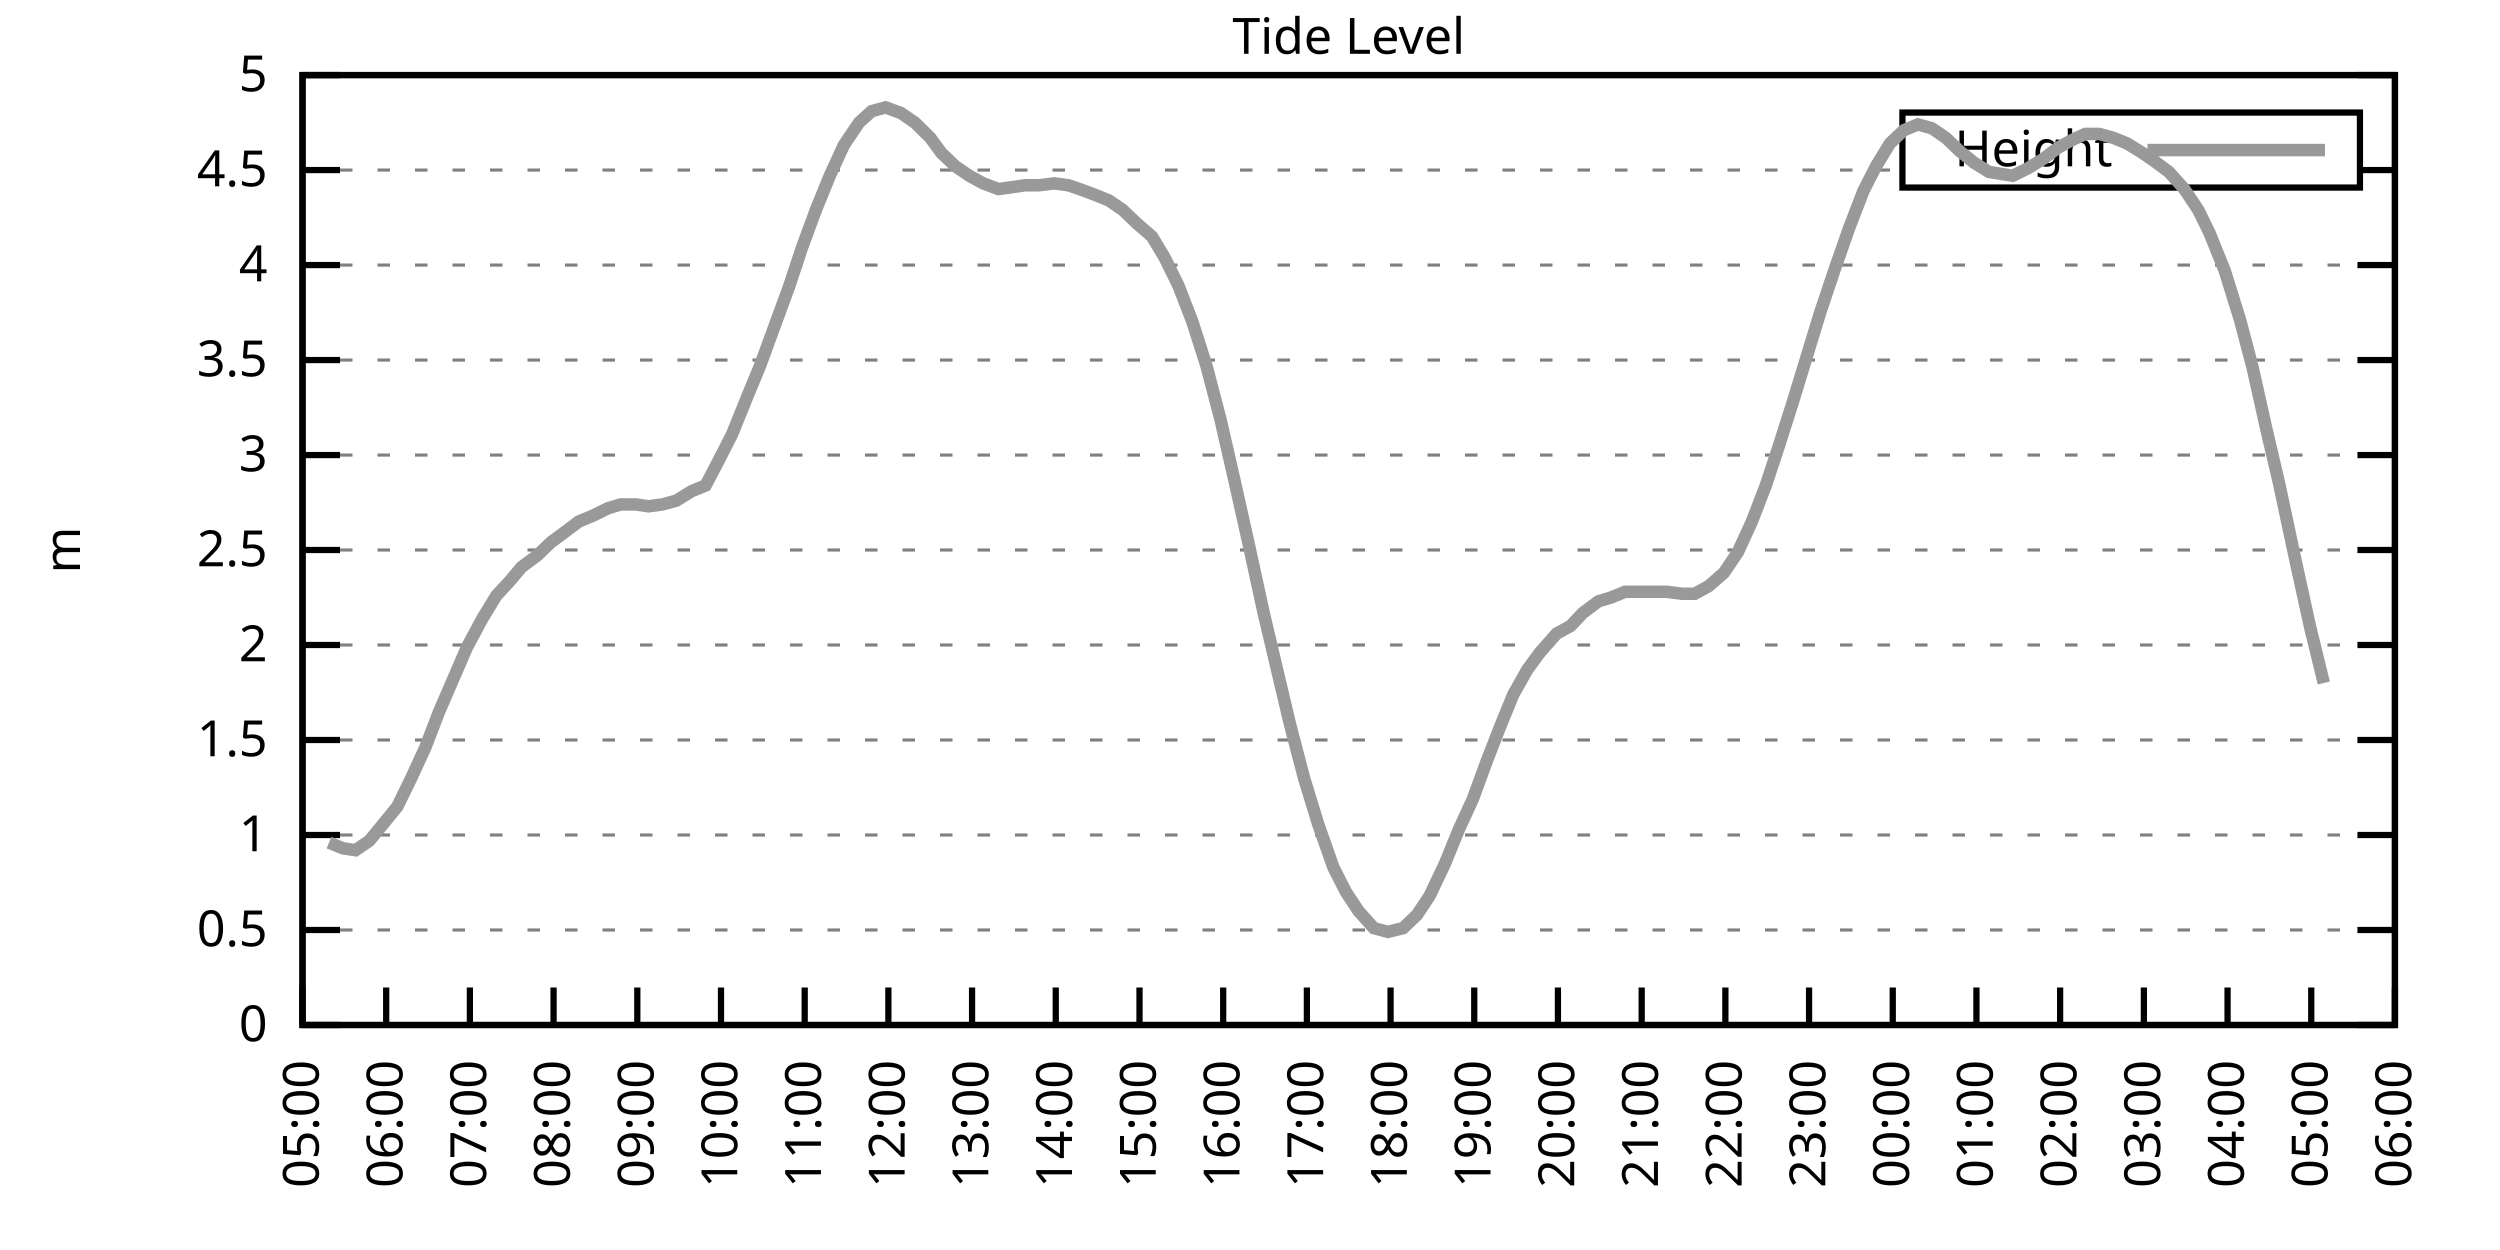
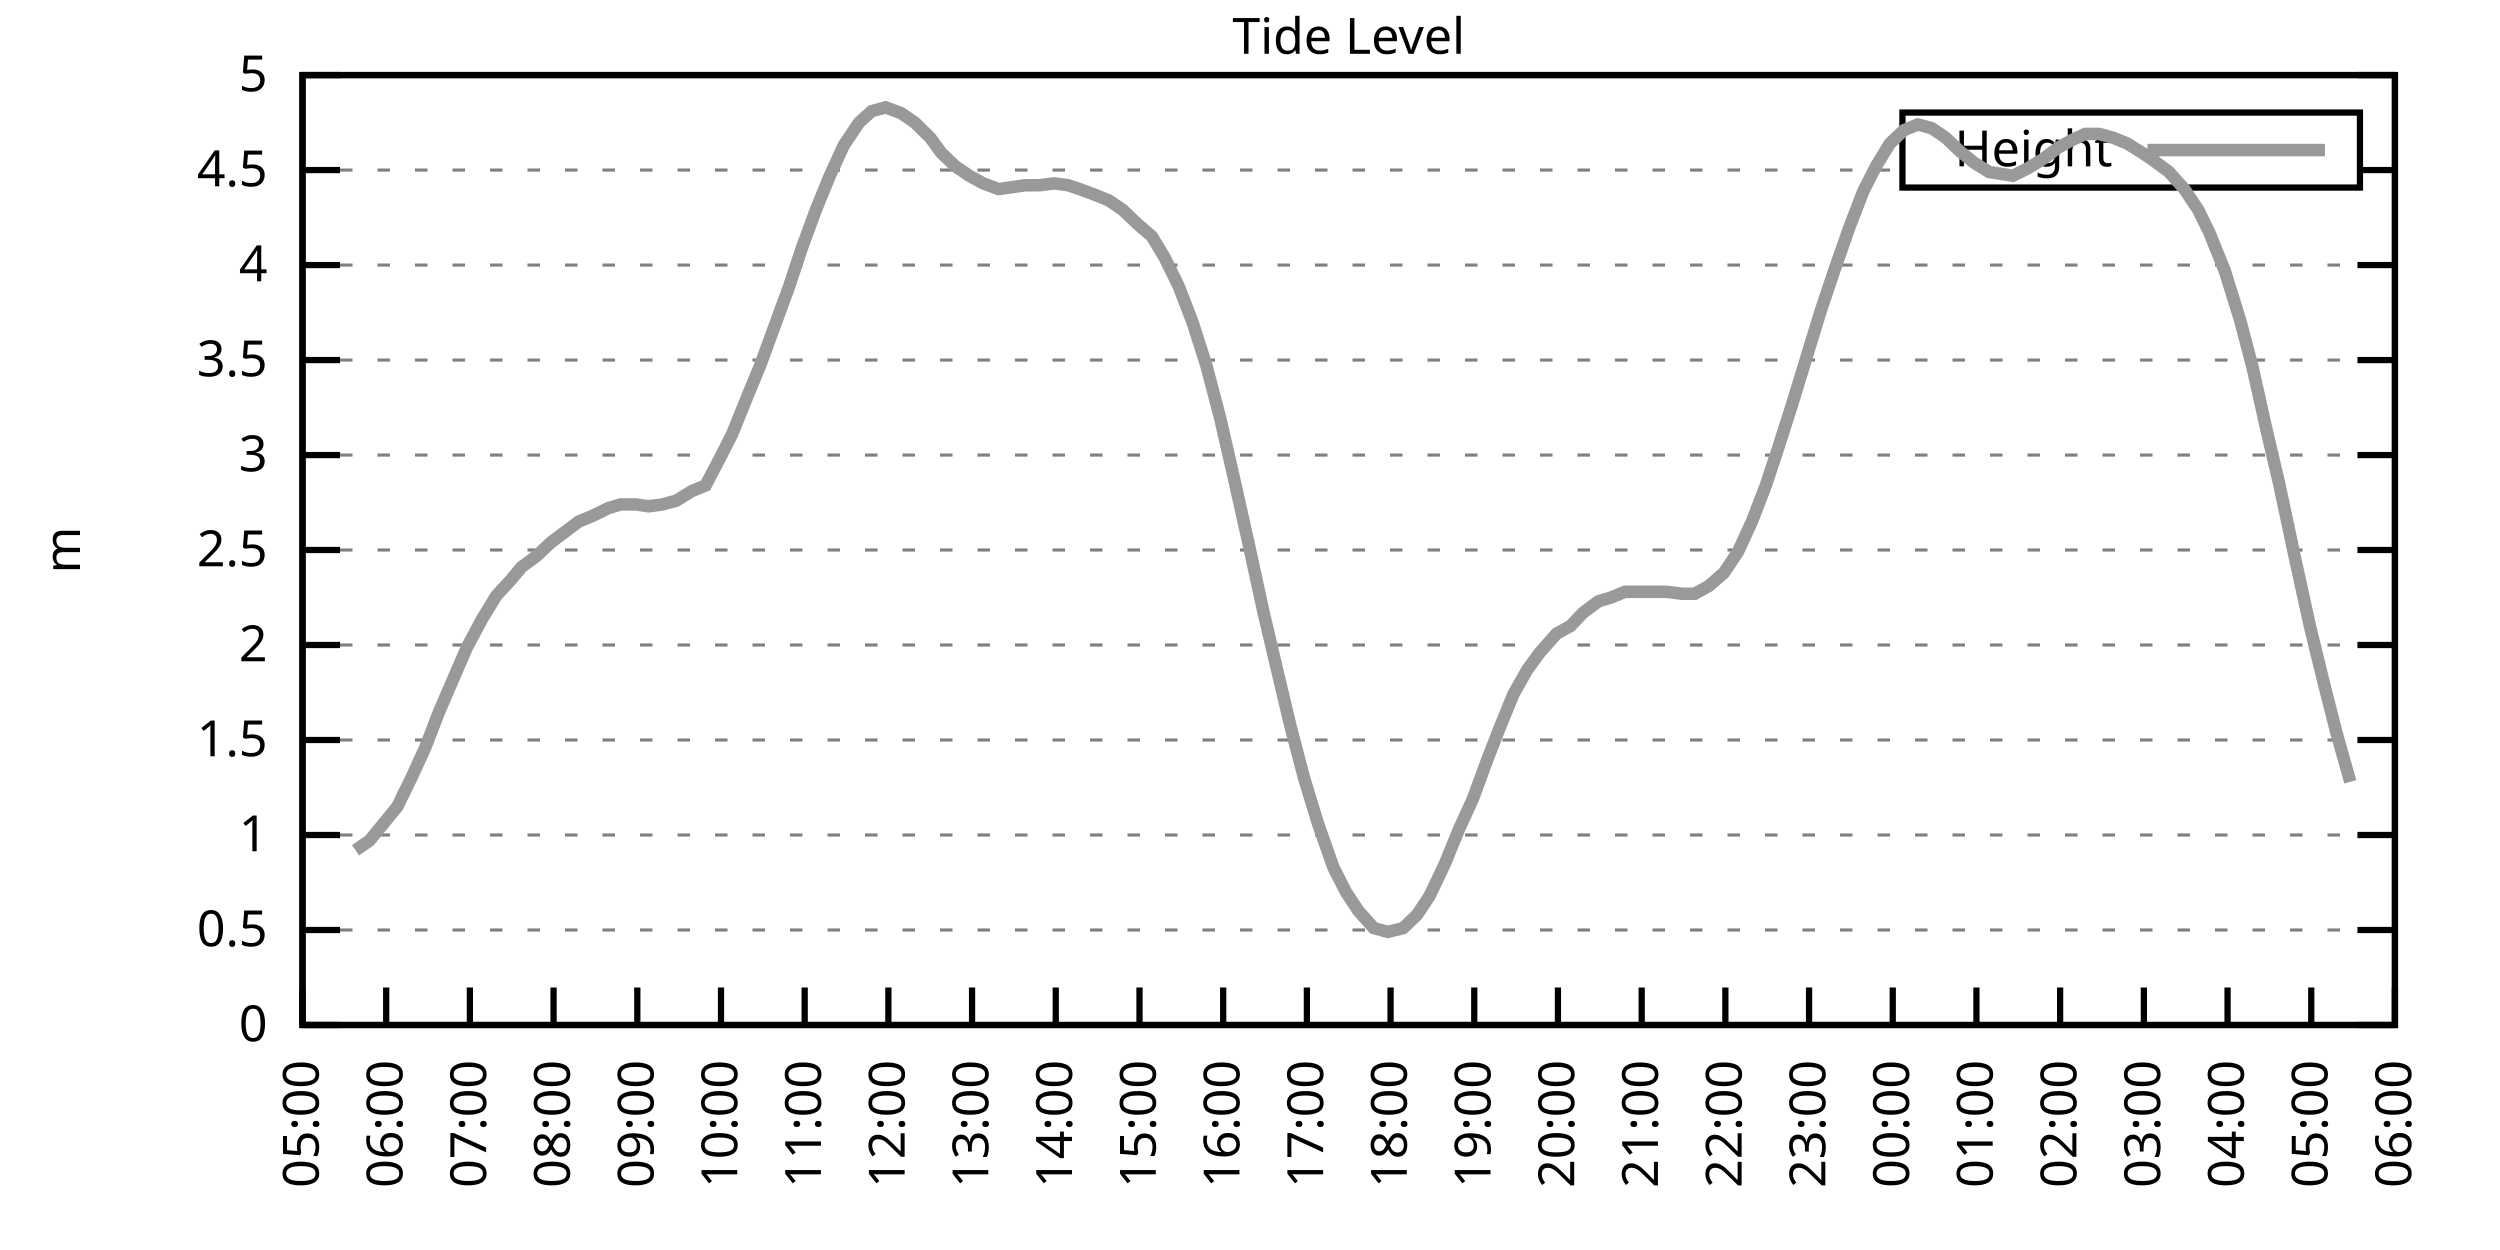
<svg xmlns="http://www.w3.org/2000/svg" xmlns:xlink="http://www.w3.org/1999/xlink" width="400" height="200" viewBox="0 0 400 200">
  <g id="gnuplot_canvas">
    <rect x="0" y="0" width="400" height="200" fill="none" />
    <defs>
      <circle id="gpDot" r="0.5" stroke-width="0.5" stroke="currentColor" />
      <path id="gpPt0" stroke-width="0.333" stroke="currentColor" d="M-1,0 h2 M0,-1 v2" />
      <path id="gpPt1" stroke-width="0.333" stroke="currentColor" d="M-1,-1 L1,1 M1,-1 L-1,1" />
      <path id="gpPt2" stroke-width="0.333" stroke="currentColor" d="M-1,0 L1,0 M0,-1 L0,1 M-1,-1 L1,1 M-1,1 L1,-1" />
      <rect id="gpPt3" stroke-width="0.333" stroke="currentColor" x="-1" y="-1" width="2" height="2" />
      <rect id="gpPt4" stroke-width="0.333" stroke="currentColor" fill="currentColor" x="-1" y="-1" width="2" height="2" />
      <circle id="gpPt5" stroke-width="0.333" stroke="currentColor" cx="0" cy="0" r="1" />
      <use xlink:href="#gpPt5" id="gpPt6" fill="currentColor" stroke="none" />
      <path id="gpPt7" stroke-width="0.333" stroke="currentColor" d="M0,-1.33 L-1.33,0.67 L1.33,0.67 z" />
      <use xlink:href="#gpPt7" id="gpPt8" fill="currentColor" stroke="none" />
      <use xlink:href="#gpPt7" id="gpPt9" stroke="currentColor" transform="rotate(180)" />
      <use xlink:href="#gpPt9" id="gpPt10" fill="currentColor" stroke="none" />
      <use xlink:href="#gpPt3" id="gpPt11" stroke="currentColor" transform="rotate(45)" />
      <use xlink:href="#gpPt11" id="gpPt12" fill="currentColor" stroke="none" />
      <path id="gpPt13" stroke-width="0.333" stroke="currentColor" d="M0,1.330 L1.265,0.411 L0.782,-1.067 L-0.782,-1.076 L-1.265,0.411 z" />
      <use xlink:href="#gpPt13" id="gpPt14" fill="currentColor" stroke="none" />
      <filter id="textbox" filterUnits="objectBoundingBox" x="0" y="0" height="1" width="1">
        <feFlood flood-color="white" flood-opacity="1" result="bgnd" />
        <feComposite in="SourceGraphic" in2="bgnd" operator="atop" />
      </filter>
      <filter id="greybox" filterUnits="objectBoundingBox" x="0" y="0" height="1" width="1">
        <feFlood flood-color="lightgrey" flood-opacity="1" result="grey" />
        <feComposite in="SourceGraphic" in2="grey" operator="atop" />
      </filter>
    </defs>
    <g fill="none" color="white" stroke="currentColor" stroke-width="1.00" stroke-linecap="butt" stroke-linejoin="miter">
</g>
    <g fill="none" color="black" stroke="currentColor" stroke-width="1.00" stroke-linecap="butt" stroke-linejoin="miter">
      <g stroke="none" shape-rendering="crispEdges">
        <polygon fill="rgb(255, 255, 255)" points="48.40,164.00 383.18,164.00 383.18,12.02 48.40,12.02 " />
      </g>
    </g>
    <g fill="none" color="black" stroke="currentColor" stroke-width="1.00" stroke-linecap="butt" stroke-linejoin="miter">
</g>
    <g fill="none" color="black" stroke="black" stroke-width="0.50" stroke-linecap="butt" stroke-linejoin="miter">
</g>
    <g fill="none" color="gray" stroke="currentColor" stroke-width="0.50" stroke-linecap="butt" stroke-linejoin="miter">
      <path stroke="gray" stroke-dasharray="2,4" class="gridline" d="M48.40,164.00 L383.19,164.00  " />
    </g>
    <g fill="none" color="gray" stroke="gray" stroke-width="1.00" stroke-linecap="butt" stroke-linejoin="miter">
</g>
    <g fill="none" color="black" stroke="currentColor" stroke-width="1.00" stroke-linecap="butt" stroke-linejoin="miter">
      <path stroke="black" d="M48.40,164.00 L54.40,164.00 M383.19,164.00 L377.19,164.00  " />
      <g transform="translate(42.80,166.60)" stroke="none" fill="black" font-family="Sans" font-size="8.00" text-anchor="end">
        <text>
          <tspan font-family="Sans"> 0</tspan>
        </text>
      </g>
    </g>
    <g fill="none" color="black" stroke="currentColor" stroke-width="1.00" stroke-linecap="butt" stroke-linejoin="miter">
</g>
    <g fill="none" color="black" stroke="black" stroke-width="0.50" stroke-linecap="butt" stroke-linejoin="miter">
</g>
    <g fill="none" color="gray" stroke="currentColor" stroke-width="0.50" stroke-linecap="butt" stroke-linejoin="miter">
      <path stroke="gray" stroke-dasharray="2,4" class="gridline" d="M48.40,148.80 L383.19,148.80  " />
    </g>
    <g fill="none" color="gray" stroke="gray" stroke-width="1.00" stroke-linecap="butt" stroke-linejoin="miter">
</g>
    <g fill="none" color="black" stroke="currentColor" stroke-width="1.00" stroke-linecap="butt" stroke-linejoin="miter">
      <path stroke="black" d="M48.40,148.80 L54.40,148.80 M383.19,148.80 L377.19,148.80  " />
      <g transform="translate(42.80,151.40)" stroke="none" fill="black" font-family="Sans" font-size="8.00" text-anchor="end">
        <text>
          <tspan font-family="Sans"> 0.5</tspan>
        </text>
      </g>
    </g>
    <g fill="none" color="black" stroke="currentColor" stroke-width="1.00" stroke-linecap="butt" stroke-linejoin="miter">
</g>
    <g fill="none" color="black" stroke="black" stroke-width="0.50" stroke-linecap="butt" stroke-linejoin="miter">
</g>
    <g fill="none" color="gray" stroke="currentColor" stroke-width="0.50" stroke-linecap="butt" stroke-linejoin="miter">
      <path stroke="gray" stroke-dasharray="2,4" class="gridline" d="M48.40,133.60 L383.19,133.60  " />
    </g>
    <g fill="none" color="gray" stroke="gray" stroke-width="1.00" stroke-linecap="butt" stroke-linejoin="miter">
</g>
    <g fill="none" color="black" stroke="currentColor" stroke-width="1.00" stroke-linecap="butt" stroke-linejoin="miter">
      <path stroke="black" d="M48.40,133.60 L54.40,133.60 M383.19,133.60 L377.19,133.60  " />
      <g transform="translate(42.80,136.20)" stroke="none" fill="black" font-family="Sans" font-size="8.00" text-anchor="end">
        <text>
          <tspan font-family="Sans"> 1</tspan>
        </text>
      </g>
    </g>
    <g fill="none" color="black" stroke="currentColor" stroke-width="1.00" stroke-linecap="butt" stroke-linejoin="miter">
</g>
    <g fill="none" color="black" stroke="black" stroke-width="0.50" stroke-linecap="butt" stroke-linejoin="miter">
</g>
    <g fill="none" color="gray" stroke="currentColor" stroke-width="0.50" stroke-linecap="butt" stroke-linejoin="miter">
      <path stroke="gray" stroke-dasharray="2,4" class="gridline" d="M48.40,118.40 L383.19,118.40  " />
    </g>
    <g fill="none" color="gray" stroke="gray" stroke-width="1.00" stroke-linecap="butt" stroke-linejoin="miter">
</g>
    <g fill="none" color="black" stroke="currentColor" stroke-width="1.00" stroke-linecap="butt" stroke-linejoin="miter">
      <path stroke="black" d="M48.40,118.40 L54.40,118.40 M383.19,118.40 L377.19,118.40  " />
      <g transform="translate(42.80,121.00)" stroke="none" fill="black" font-family="Sans" font-size="8.00" text-anchor="end">
        <text>
          <tspan font-family="Sans"> 1.5</tspan>
        </text>
      </g>
    </g>
    <g fill="none" color="black" stroke="currentColor" stroke-width="1.00" stroke-linecap="butt" stroke-linejoin="miter">
</g>
    <g fill="none" color="black" stroke="black" stroke-width="0.50" stroke-linecap="butt" stroke-linejoin="miter">
</g>
    <g fill="none" color="gray" stroke="currentColor" stroke-width="0.50" stroke-linecap="butt" stroke-linejoin="miter">
      <path stroke="gray" stroke-dasharray="2,4" class="gridline" d="M48.40,103.20 L383.19,103.20  " />
    </g>
    <g fill="none" color="gray" stroke="gray" stroke-width="1.00" stroke-linecap="butt" stroke-linejoin="miter">
</g>
    <g fill="none" color="black" stroke="currentColor" stroke-width="1.00" stroke-linecap="butt" stroke-linejoin="miter">
      <path stroke="black" d="M48.40,103.20 L54.40,103.20 M383.19,103.20 L377.19,103.20  " />
      <g transform="translate(42.80,105.80)" stroke="none" fill="black" font-family="Sans" font-size="8.00" text-anchor="end">
        <text>
          <tspan font-family="Sans"> 2</tspan>
        </text>
      </g>
    </g>
    <g fill="none" color="black" stroke="currentColor" stroke-width="1.00" stroke-linecap="butt" stroke-linejoin="miter">
</g>
    <g fill="none" color="black" stroke="black" stroke-width="0.50" stroke-linecap="butt" stroke-linejoin="miter">
</g>
    <g fill="none" color="gray" stroke="currentColor" stroke-width="0.50" stroke-linecap="butt" stroke-linejoin="miter">
      <path stroke="gray" stroke-dasharray="2,4" class="gridline" d="M48.40,88.00 L383.19,88.00  " />
    </g>
    <g fill="none" color="gray" stroke="gray" stroke-width="1.00" stroke-linecap="butt" stroke-linejoin="miter">
</g>
    <g fill="none" color="black" stroke="currentColor" stroke-width="1.00" stroke-linecap="butt" stroke-linejoin="miter">
      <path stroke="black" d="M48.40,88.00 L54.40,88.00 M383.19,88.00 L377.19,88.00  " />
      <g transform="translate(42.80,90.60)" stroke="none" fill="black" font-family="Sans" font-size="8.00" text-anchor="end">
        <text>
          <tspan font-family="Sans"> 2.5</tspan>
        </text>
      </g>
    </g>
    <g fill="none" color="black" stroke="currentColor" stroke-width="1.00" stroke-linecap="butt" stroke-linejoin="miter">
</g>
    <g fill="none" color="black" stroke="black" stroke-width="0.50" stroke-linecap="butt" stroke-linejoin="miter">
</g>
    <g fill="none" color="gray" stroke="currentColor" stroke-width="0.50" stroke-linecap="butt" stroke-linejoin="miter">
      <path stroke="gray" stroke-dasharray="2,4" class="gridline" d="M48.40,72.81 L383.19,72.81  " />
    </g>
    <g fill="none" color="gray" stroke="gray" stroke-width="1.00" stroke-linecap="butt" stroke-linejoin="miter">
</g>
    <g fill="none" color="black" stroke="currentColor" stroke-width="1.00" stroke-linecap="butt" stroke-linejoin="miter">
      <path stroke="black" d="M48.40,72.81 L54.40,72.81 M383.19,72.81 L377.19,72.81  " />
      <g transform="translate(42.80,75.41)" stroke="none" fill="black" font-family="Sans" font-size="8.00" text-anchor="end">
        <text>
          <tspan font-family="Sans"> 3</tspan>
        </text>
      </g>
    </g>
    <g fill="none" color="black" stroke="currentColor" stroke-width="1.00" stroke-linecap="butt" stroke-linejoin="miter">
</g>
    <g fill="none" color="black" stroke="black" stroke-width="0.50" stroke-linecap="butt" stroke-linejoin="miter">
</g>
    <g fill="none" color="gray" stroke="currentColor" stroke-width="0.50" stroke-linecap="butt" stroke-linejoin="miter">
      <path stroke="gray" stroke-dasharray="2,4" class="gridline" d="M48.40,57.61 L383.19,57.61  " />
    </g>
    <g fill="none" color="gray" stroke="gray" stroke-width="1.00" stroke-linecap="butt" stroke-linejoin="miter">
</g>
    <g fill="none" color="black" stroke="currentColor" stroke-width="1.00" stroke-linecap="butt" stroke-linejoin="miter">
      <path stroke="black" d="M48.40,57.61 L54.40,57.61 M383.19,57.61 L377.19,57.61  " />
      <g transform="translate(42.80,60.21)" stroke="none" fill="black" font-family="Sans" font-size="8.00" text-anchor="end">
        <text>
          <tspan font-family="Sans"> 3.5</tspan>
        </text>
      </g>
    </g>
    <g fill="none" color="black" stroke="currentColor" stroke-width="1.00" stroke-linecap="butt" stroke-linejoin="miter">
</g>
    <g fill="none" color="black" stroke="black" stroke-width="0.50" stroke-linecap="butt" stroke-linejoin="miter">
</g>
    <g fill="none" color="gray" stroke="currentColor" stroke-width="0.50" stroke-linecap="butt" stroke-linejoin="miter">
      <path stroke="gray" stroke-dasharray="2,4" class="gridline" d="M48.40,42.41 L383.19,42.41  " />
    </g>
    <g fill="none" color="gray" stroke="gray" stroke-width="1.00" stroke-linecap="butt" stroke-linejoin="miter">
</g>
    <g fill="none" color="black" stroke="currentColor" stroke-width="1.00" stroke-linecap="butt" stroke-linejoin="miter">
      <path stroke="black" d="M48.40,42.41 L54.40,42.41 M383.19,42.41 L377.19,42.41  " />
      <g transform="translate(42.80,45.01)" stroke="none" fill="black" font-family="Sans" font-size="8.00" text-anchor="end">
        <text>
          <tspan font-family="Sans"> 4</tspan>
        </text>
      </g>
    </g>
    <g fill="none" color="black" stroke="currentColor" stroke-width="1.00" stroke-linecap="butt" stroke-linejoin="miter">
</g>
    <g fill="none" color="black" stroke="black" stroke-width="0.50" stroke-linecap="butt" stroke-linejoin="miter">
</g>
    <g fill="none" color="gray" stroke="currentColor" stroke-width="0.50" stroke-linecap="butt" stroke-linejoin="miter">
      <path stroke="gray" stroke-dasharray="2,4" class="gridline" d="M48.40,27.21 L304.39,27.21 M377.59,27.21 L383.19,27.21  " />
    </g>
    <g fill="none" color="gray" stroke="gray" stroke-width="1.00" stroke-linecap="butt" stroke-linejoin="miter">
</g>
    <g fill="none" color="black" stroke="currentColor" stroke-width="1.00" stroke-linecap="butt" stroke-linejoin="miter">
      <path stroke="black" d="M48.40,27.21 L54.40,27.21 M383.19,27.21 L377.19,27.21  " />
      <g transform="translate(42.80,29.81)" stroke="none" fill="black" font-family="Sans" font-size="8.00" text-anchor="end">
        <text>
          <tspan font-family="Sans"> 4.5</tspan>
        </text>
      </g>
    </g>
    <g fill="none" color="black" stroke="currentColor" stroke-width="1.00" stroke-linecap="butt" stroke-linejoin="miter">
</g>
    <g fill="none" color="black" stroke="black" stroke-width="0.50" stroke-linecap="butt" stroke-linejoin="miter">
</g>
    <g fill="none" color="gray" stroke="currentColor" stroke-width="0.50" stroke-linecap="butt" stroke-linejoin="miter">
      <path stroke="gray" stroke-dasharray="2,4" class="gridline" d="M48.40,12.01 L383.19,12.01  " />
    </g>
    <g fill="none" color="gray" stroke="gray" stroke-width="1.00" stroke-linecap="butt" stroke-linejoin="miter">
</g>
    <g fill="none" color="black" stroke="currentColor" stroke-width="1.00" stroke-linecap="butt" stroke-linejoin="miter">
      <path stroke="black" d="M48.40,12.01 L54.40,12.01 M383.19,12.01 L377.19,12.01  " />
      <g transform="translate(42.80,14.61)" stroke="none" fill="black" font-family="Sans" font-size="8.00" text-anchor="end">
        <text>
          <tspan font-family="Sans"> 5</tspan>
        </text>
      </g>
    </g>
    <g fill="none" color="black" stroke="currentColor" stroke-width="1.00" stroke-linecap="butt" stroke-linejoin="miter">
      <path stroke="black" d="M48.40,164.00 L48.40,158.00  " />
      <g transform="translate(51.00,169.60) rotate(270.00)" stroke="none" fill="black" font-family="Sans" font-size="8.00" text-anchor="end">
        <text>
          <tspan font-family="Sans">05:00</tspan>
        </text>
      </g>
    </g>
    <g fill="none" color="black" stroke="currentColor" stroke-width="1.00" stroke-linecap="butt" stroke-linejoin="miter">
      <path stroke="black" d="M61.79,164.00 L61.79,158.00  " />
      <g transform="translate(64.39,169.60) rotate(270.00)" stroke="none" fill="black" font-family="Sans" font-size="8.00" text-anchor="end">
        <text>
          <tspan font-family="Sans">06:00</tspan>
        </text>
      </g>
    </g>
    <g fill="none" color="black" stroke="currentColor" stroke-width="1.00" stroke-linecap="butt" stroke-linejoin="miter">
      <path stroke="black" d="M75.18,164.00 L75.18,158.00  " />
      <g transform="translate(77.78,169.60) rotate(270.00)" stroke="none" fill="black" font-family="Sans" font-size="8.00" text-anchor="end">
        <text>
          <tspan font-family="Sans">07:00</tspan>
        </text>
      </g>
    </g>
    <g fill="none" color="black" stroke="currentColor" stroke-width="1.00" stroke-linecap="butt" stroke-linejoin="miter">
      <path stroke="black" d="M88.57,164.00 L88.57,158.00  " />
      <g transform="translate(91.17,169.60) rotate(270.00)" stroke="none" fill="black" font-family="Sans" font-size="8.00" text-anchor="end">
        <text>
          <tspan font-family="Sans">08:00</tspan>
        </text>
      </g>
    </g>
    <g fill="none" color="black" stroke="currentColor" stroke-width="1.00" stroke-linecap="butt" stroke-linejoin="miter">
      <path stroke="black" d="M101.97,164.00 L101.97,158.00  " />
      <g transform="translate(104.57,169.60) rotate(270.00)" stroke="none" fill="black" font-family="Sans" font-size="8.00" text-anchor="end">
        <text>
          <tspan font-family="Sans">09:00</tspan>
        </text>
      </g>
    </g>
    <g fill="none" color="black" stroke="currentColor" stroke-width="1.00" stroke-linecap="butt" stroke-linejoin="miter">
      <path stroke="black" d="M115.36,164.00 L115.36,158.00  " />
      <g transform="translate(117.96,169.60) rotate(270.00)" stroke="none" fill="black" font-family="Sans" font-size="8.00" text-anchor="end">
        <text>
          <tspan font-family="Sans">10:00</tspan>
        </text>
      </g>
    </g>
    <g fill="none" color="black" stroke="currentColor" stroke-width="1.00" stroke-linecap="butt" stroke-linejoin="miter">
      <path stroke="black" d="M128.75,164.00 L128.75,158.00  " />
      <g transform="translate(131.35,169.60) rotate(270.00)" stroke="none" fill="black" font-family="Sans" font-size="8.00" text-anchor="end">
        <text>
          <tspan font-family="Sans">11:00</tspan>
        </text>
      </g>
    </g>
    <g fill="none" color="black" stroke="currentColor" stroke-width="1.00" stroke-linecap="butt" stroke-linejoin="miter">
      <path stroke="black" d="M142.14,164.00 L142.14,158.00  " />
      <g transform="translate(144.74,169.60) rotate(270.00)" stroke="none" fill="black" font-family="Sans" font-size="8.00" text-anchor="end">
        <text>
          <tspan font-family="Sans">12:00</tspan>
        </text>
      </g>
    </g>
    <g fill="none" color="black" stroke="currentColor" stroke-width="1.00" stroke-linecap="butt" stroke-linejoin="miter">
      <path stroke="black" d="M155.53,164.00 L155.53,158.00  " />
      <g transform="translate(158.13,169.60) rotate(270.00)" stroke="none" fill="black" font-family="Sans" font-size="8.00" text-anchor="end">
        <text>
          <tspan font-family="Sans">13:00</tspan>
        </text>
      </g>
    </g>
    <g fill="none" color="black" stroke="currentColor" stroke-width="1.00" stroke-linecap="butt" stroke-linejoin="miter">
      <path stroke="black" d="M168.92,164.00 L168.92,158.00  " />
      <g transform="translate(171.52,169.60) rotate(270.00)" stroke="none" fill="black" font-family="Sans" font-size="8.00" text-anchor="end">
        <text>
          <tspan font-family="Sans">14:00</tspan>
        </text>
      </g>
    </g>
    <g fill="none" color="black" stroke="currentColor" stroke-width="1.00" stroke-linecap="butt" stroke-linejoin="miter">
      <path stroke="black" d="M182.32,164.00 L182.32,158.00  " />
      <g transform="translate(184.92,169.60) rotate(270.00)" stroke="none" fill="black" font-family="Sans" font-size="8.00" text-anchor="end">
        <text>
          <tspan font-family="Sans">15:00</tspan>
        </text>
      </g>
    </g>
    <g fill="none" color="black" stroke="currentColor" stroke-width="1.00" stroke-linecap="butt" stroke-linejoin="miter">
      <path stroke="black" d="M195.71,164.00 L195.71,158.00  " />
      <g transform="translate(198.31,169.60) rotate(270.00)" stroke="none" fill="black" font-family="Sans" font-size="8.00" text-anchor="end">
        <text>
          <tspan font-family="Sans">16:00</tspan>
        </text>
      </g>
    </g>
    <g fill="none" color="black" stroke="currentColor" stroke-width="1.00" stroke-linecap="butt" stroke-linejoin="miter">
      <path stroke="black" d="M209.10,164.00 L209.10,158.00  " />
      <g transform="translate(211.70,169.60) rotate(270.00)" stroke="none" fill="black" font-family="Sans" font-size="8.00" text-anchor="end">
        <text>
          <tspan font-family="Sans">17:00</tspan>
        </text>
      </g>
    </g>
    <g fill="none" color="black" stroke="currentColor" stroke-width="1.00" stroke-linecap="butt" stroke-linejoin="miter">
      <path stroke="black" d="M222.49,164.00 L222.49,158.00  " />
      <g transform="translate(225.09,169.60) rotate(270.00)" stroke="none" fill="black" font-family="Sans" font-size="8.00" text-anchor="end">
        <text>
          <tspan font-family="Sans">18:00</tspan>
        </text>
      </g>
    </g>
    <g fill="none" color="black" stroke="currentColor" stroke-width="1.00" stroke-linecap="butt" stroke-linejoin="miter">
      <path stroke="black" d="M235.88,164.00 L235.88,158.00  " />
      <g transform="translate(238.48,169.60) rotate(270.00)" stroke="none" fill="black" font-family="Sans" font-size="8.00" text-anchor="end">
        <text>
          <tspan font-family="Sans">19:00</tspan>
        </text>
      </g>
    </g>
    <g fill="none" color="black" stroke="currentColor" stroke-width="1.00" stroke-linecap="butt" stroke-linejoin="miter">
      <path stroke="black" d="M249.27,164.00 L249.27,158.00  " />
      <g transform="translate(251.87,169.60) rotate(270.00)" stroke="none" fill="black" font-family="Sans" font-size="8.00" text-anchor="end">
        <text>
          <tspan font-family="Sans">20:00</tspan>
        </text>
      </g>
    </g>
    <g fill="none" color="black" stroke="currentColor" stroke-width="1.00" stroke-linecap="butt" stroke-linejoin="miter">
      <path stroke="black" d="M262.67,164.00 L262.67,158.00  " />
      <g transform="translate(265.27,169.60) rotate(270.00)" stroke="none" fill="black" font-family="Sans" font-size="8.00" text-anchor="end">
        <text>
          <tspan font-family="Sans">21:00</tspan>
        </text>
      </g>
    </g>
    <g fill="none" color="black" stroke="currentColor" stroke-width="1.00" stroke-linecap="butt" stroke-linejoin="miter">
      <path stroke="black" d="M276.06,164.00 L276.06,158.00  " />
      <g transform="translate(278.66,169.60) rotate(270.00)" stroke="none" fill="black" font-family="Sans" font-size="8.00" text-anchor="end">
        <text>
          <tspan font-family="Sans">22:00</tspan>
        </text>
      </g>
    </g>
    <g fill="none" color="black" stroke="currentColor" stroke-width="1.00" stroke-linecap="butt" stroke-linejoin="miter">
      <path stroke="black" d="M289.45,164.00 L289.45,158.00  " />
      <g transform="translate(292.05,169.60) rotate(270.00)" stroke="none" fill="black" font-family="Sans" font-size="8.00" text-anchor="end">
        <text>
          <tspan font-family="Sans">23:00</tspan>
        </text>
      </g>
    </g>
    <g fill="none" color="black" stroke="currentColor" stroke-width="1.00" stroke-linecap="butt" stroke-linejoin="miter">
      <path stroke="black" d="M302.84,164.00 L302.84,158.00  " />
      <g transform="translate(305.44,169.60) rotate(270.00)" stroke="none" fill="black" font-family="Sans" font-size="8.00" text-anchor="end">
        <text>
          <tspan font-family="Sans">00:00</tspan>
        </text>
      </g>
    </g>
    <g fill="none" color="black" stroke="currentColor" stroke-width="1.00" stroke-linecap="butt" stroke-linejoin="miter">
      <path stroke="black" d="M316.23,164.00 L316.23,158.00  " />
      <g transform="translate(318.83,169.60) rotate(270.00)" stroke="none" fill="black" font-family="Sans" font-size="8.00" text-anchor="end">
        <text>
          <tspan font-family="Sans">01:00</tspan>
        </text>
      </g>
    </g>
    <g fill="none" color="black" stroke="currentColor" stroke-width="1.00" stroke-linecap="butt" stroke-linejoin="miter">
      <path stroke="black" d="M329.62,164.00 L329.62,158.00  " />
      <g transform="translate(332.22,169.60) rotate(270.00)" stroke="none" fill="black" font-family="Sans" font-size="8.00" text-anchor="end">
        <text>
          <tspan font-family="Sans">02:00</tspan>
        </text>
      </g>
    </g>
    <g fill="none" color="black" stroke="currentColor" stroke-width="1.00" stroke-linecap="butt" stroke-linejoin="miter">
      <path stroke="black" d="M343.02,164.00 L343.02,158.00  " />
      <g transform="translate(345.62,169.60) rotate(270.00)" stroke="none" fill="black" font-family="Sans" font-size="8.00" text-anchor="end">
        <text>
          <tspan font-family="Sans">03:00</tspan>
        </text>
      </g>
    </g>
    <g fill="none" color="black" stroke="currentColor" stroke-width="1.00" stroke-linecap="butt" stroke-linejoin="miter">
      <path stroke="black" d="M356.41,164.00 L356.41,158.00  " />
      <g transform="translate(359.01,169.60) rotate(270.00)" stroke="none" fill="black" font-family="Sans" font-size="8.00" text-anchor="end">
        <text>
          <tspan font-family="Sans">04:00</tspan>
        </text>
      </g>
    </g>
    <g fill="none" color="black" stroke="currentColor" stroke-width="1.00" stroke-linecap="butt" stroke-linejoin="miter">
      <path stroke="black" d="M369.80,164.00 L369.80,158.00  " />
      <g transform="translate(372.40,169.60) rotate(270.00)" stroke="none" fill="black" font-family="Sans" font-size="8.00" text-anchor="end">
        <text>
          <tspan font-family="Sans">05:00</tspan>
        </text>
      </g>
    </g>
    <g fill="none" color="black" stroke="currentColor" stroke-width="1.00" stroke-linecap="butt" stroke-linejoin="miter">
      <path stroke="black" d="M383.19,164.00 L383.19,158.00  " />
      <g transform="translate(385.79,169.60) rotate(270.00)" stroke="none" fill="black" font-family="Sans" font-size="8.00" text-anchor="end">
        <text>
          <tspan font-family="Sans">06:00</tspan>
        </text>
      </g>
    </g>
    <g fill="none" color="black" stroke="currentColor" stroke-width="1.00" stroke-linecap="butt" stroke-linejoin="miter">
</g>
    <g fill="none" color="black" stroke="currentColor" stroke-width="1.00" stroke-linecap="butt" stroke-linejoin="miter">
      <path stroke="black" d="M48.40,12.01 L48.40,164.00 L383.19,164.00 L383.19,12.01 L48.40,12.01 Z  " />
    </g>
    <g fill="none" color="black" stroke="currentColor" stroke-width="1.00" stroke-linecap="butt" stroke-linejoin="miter">
</g>
    <g fill="none" color="black" stroke="currentColor" stroke-width="1.00" stroke-linecap="butt" stroke-linejoin="miter">
      <path stroke="black" d="M304.39,30.01 L304.39,18.01 L377.59,18.01 L377.59,30.01 L304.39,30.01 Z  " />
    </g>
    <g id="Tide_level_plot_1">
      <g fill="none" color="white" stroke="black" stroke-width="2.00" stroke-linecap="butt" stroke-linejoin="miter">
</g>
      <g fill="none" color="black" stroke="currentColor" stroke-width="2.00" stroke-linecap="butt" stroke-linejoin="miter">
        <g transform="translate(337.99,26.61)" stroke="none" fill="black" font-family="Sans" font-size="8.00" text-anchor="end">
          <text>
            <tspan font-family="Sans">Height</tspan>
          </text>
        </g>
      </g>
      <g fill="none" color="black" stroke="currentColor" stroke-width="2.00" stroke-linecap="butt" stroke-linejoin="miter">
-         <path stroke="rgb(153, 153, 153)" d="M343.59,24.01 L371.99,24.01 M52.64,134.82 L54.87,135.73 L56.88,136.03 L59.11,134.51 L61.35,131.78 L63.58,129.04   L65.81,124.48 L68.04,119.62 L70.27,113.84 L72.50,108.68 L74.74,103.51 L77.19,98.95 L79.42,95.30 L81.66,92.87   L83.44,90.74 L85.90,88.92 L88.13,86.79 L90.58,84.97 L92.59,83.45 L94.82,82.53 L97.28,81.32 L99.29,80.71   L101.74,80.71 L103.75,81.01 L105.98,80.71 L108.22,80.10 L110.67,78.58 L112.90,77.67 L115.13,73.41 L117.14,69.46   L119.60,63.38 L121.61,58.52 L124.06,51.83 L126.29,45.75 L128.30,39.67 L130.54,33.59 L132.77,28.12 L135.00,23.26   L137.45,19.61 L139.46,17.79 L141.69,17.18 L144.15,18.09 L146.38,19.61 L148.84,22.04 L150.62,24.47 L152.85,26.60   L155.09,28.12 L157.32,29.34 L159.77,30.25 L162.01,29.94 L164.01,29.64 L166.25,29.64 L168.70,29.34 L170.93,29.64   L172.72,30.25 L175.17,31.16 L177.41,32.07 L179.64,33.59 L181.87,35.72 L184.32,37.85 L186.33,41.19 L188.57,45.75   L190.80,51.53 L193.03,58.52 L195.26,67.03 L197.49,76.76 L199.73,86.79 L202.18,98.04 L204.19,106.55 L206.42,115.97   L208.65,124.48 L210.88,131.78 L213.34,138.77 L215.35,142.72 L217.36,145.76 L219.81,148.50 L222.04,149.10 L224.50,148.50   L226.73,146.37 L228.74,143.33 L231.20,138.16 L233.43,132.69 L235.66,127.83 L237.89,121.75 L239.90,116.58 L242.13,111.11   L244.36,107.16 L246.37,104.42 L249.05,101.38 L251.28,100.16 L253.29,98.04 L255.75,96.21 L257.76,95.60 L259.99,94.69   L262.22,94.69 L264.45,94.69 L266.68,94.69 L269.14,95.00 L271.15,95.00 L273.38,93.78 L275.83,91.65 L278.07,88.31   L280.30,83.45 L282.53,77.67 L284.54,71.59 L286.77,64.60 L289.00,57.30 L291.23,50.01 L293.47,43.32 L295.92,36.33   L298.15,30.55 L300.16,26.60 L302.39,22.95 L304.63,20.83 L306.86,19.91 L309.09,20.52 L311.32,22.04 L313.55,24.17   L315.79,25.99 L318.24,27.51 L322.04,28.12 L324.49,26.91 L326.95,25.39 L329.40,23.56 L331.63,22.35 L333.64,21.43   L335.87,21.43 L338.10,22.04 L340.34,22.95 L342.79,24.47 L344.58,25.69 L347.03,27.51 L349.49,30.25 L351.72,33.59   L353.51,37.24 L355.96,43.32 L358.42,51.22 L360.42,58.82 L362.66,68.85 L364.66,77.37 L367.12,88.92 L369.58,100.16   L371.81,109.28  " />
+         <path stroke="rgb(153, 153, 153)" d="M343.59,24.01 L371.99,24.01 M56.88,136.03 L59.11,134.51 L61.35,131.78 L63.58,129.04 L65.81,124.48 L68.04,119.62   L70.27,113.84 L72.50,108.68 L74.74,103.51 L77.19,98.95 L79.42,95.30 L81.66,92.87 L83.44,90.74 L85.90,88.92   L88.13,86.79 L90.58,84.97 L92.59,83.45 L94.82,82.53 L97.28,81.32 L99.29,80.71 L101.74,80.71 L103.75,81.01   L105.98,80.71 L108.22,80.10 L110.67,78.58 L112.90,77.67 L115.13,73.41 L117.14,69.46 L119.60,63.38 L121.61,58.52   L124.06,51.83 L126.29,45.75 L128.30,39.67 L130.54,33.59 L132.77,28.12 L135.00,23.26 L137.45,19.61 L139.46,17.79   L141.69,17.18 L144.15,18.09 L146.38,19.61 L148.84,22.04 L150.62,24.47 L152.85,26.60 L155.09,28.12 L157.32,29.34   L159.77,30.25 L162.01,29.94 L164.01,29.64 L166.25,29.64 L168.70,29.34 L170.93,29.64 L172.72,30.25 L175.17,31.16   L177.41,32.07 L179.64,33.59 L181.87,35.72 L184.32,37.85 L186.33,41.19 L188.57,45.75 L190.80,51.53 L193.03,58.52   L195.26,67.03 L197.49,76.76 L199.73,86.79 L202.18,98.04 L204.19,106.55 L206.42,115.97 L208.65,124.48 L210.88,131.78   L213.34,138.77 L215.35,142.72 L217.36,145.76 L219.81,148.50 L222.04,149.10 L224.50,148.50 L226.73,146.37 L228.74,143.33   L231.20,138.16 L233.43,132.69 L235.66,127.83 L237.89,121.75 L239.90,116.58 L242.13,111.11 L244.36,107.16 L246.37,104.42   L249.05,101.38 L251.28,100.16 L253.29,98.04 L255.75,96.21 L257.76,95.60 L259.99,94.69 L262.22,94.69 L264.45,94.69   L266.68,94.69 L269.14,95.00 L271.15,95.00 L273.38,93.78 L275.83,91.65 L278.07,88.31 L280.30,83.45 L282.53,77.67   L284.54,71.59 L286.77,64.60 L289.00,57.30 L291.23,50.01 L293.47,43.32 L295.92,36.33 L298.15,30.55 L300.16,26.60   L302.39,22.95 L304.63,20.83 L306.86,19.91 L309.09,20.52 L311.32,22.04 L313.55,24.17 L315.79,25.99 L318.24,27.51   L322.04,28.12 L324.49,26.91 L326.95,25.39 L329.40,23.56 L331.63,22.35 L333.64,21.43 L335.87,21.43 L338.10,22.04   L340.34,22.95 L342.79,24.47 L344.58,25.69 L347.03,27.51 L349.49,30.25 L351.72,33.59 L353.51,37.24 L355.96,43.32   L358.42,51.22 L360.42,58.82 L362.66,68.85 L364.66,77.37 L367.12,88.92 L369.58,100.16 L371.81,109.28 L373.82,117.19   L376.05,125.09  " />
      </g>
    </g>
    <g fill="none" color="black" stroke="currentColor" stroke-width="2.00" stroke-linecap="butt" stroke-linejoin="miter">
</g>
    <g fill="none" color="black" stroke="black" stroke-width="1.00" stroke-linecap="butt" stroke-linejoin="miter">
</g>
    <g fill="none" color="black" stroke="currentColor" stroke-width="1.00" stroke-linecap="butt" stroke-linejoin="miter">
      <path stroke="black" d="M48.40,12.01 L48.40,164.00 L383.19,164.00 L383.19,12.01 L48.40,12.01 Z  " />
      <g transform="translate(12.80,88.01) rotate(270.00)" stroke="none" fill="black" font-family="Sans" font-size="8.00" text-anchor="middle">
        <text>
          <tspan font-family="Sans">m</tspan>
        </text>
      </g>
    </g>
    <g fill="none" color="black" stroke="currentColor" stroke-width="1.00" stroke-linecap="butt" stroke-linejoin="miter">
</g>
    <g fill="none" color="black" stroke="currentColor" stroke-width="1.00" stroke-linecap="butt" stroke-linejoin="miter">
      <g transform="translate(215.79,8.61)" stroke="none" fill="black" font-family="Sans" font-size="8.00" text-anchor="middle">
        <text>
          <tspan font-family="Sans">Tide Level</tspan>
        </text>
      </g>
    </g>
    <g fill="none" color="black" stroke="currentColor" stroke-width="1.00" stroke-linecap="butt" stroke-linejoin="miter">
</g>
  </g>
</svg>
